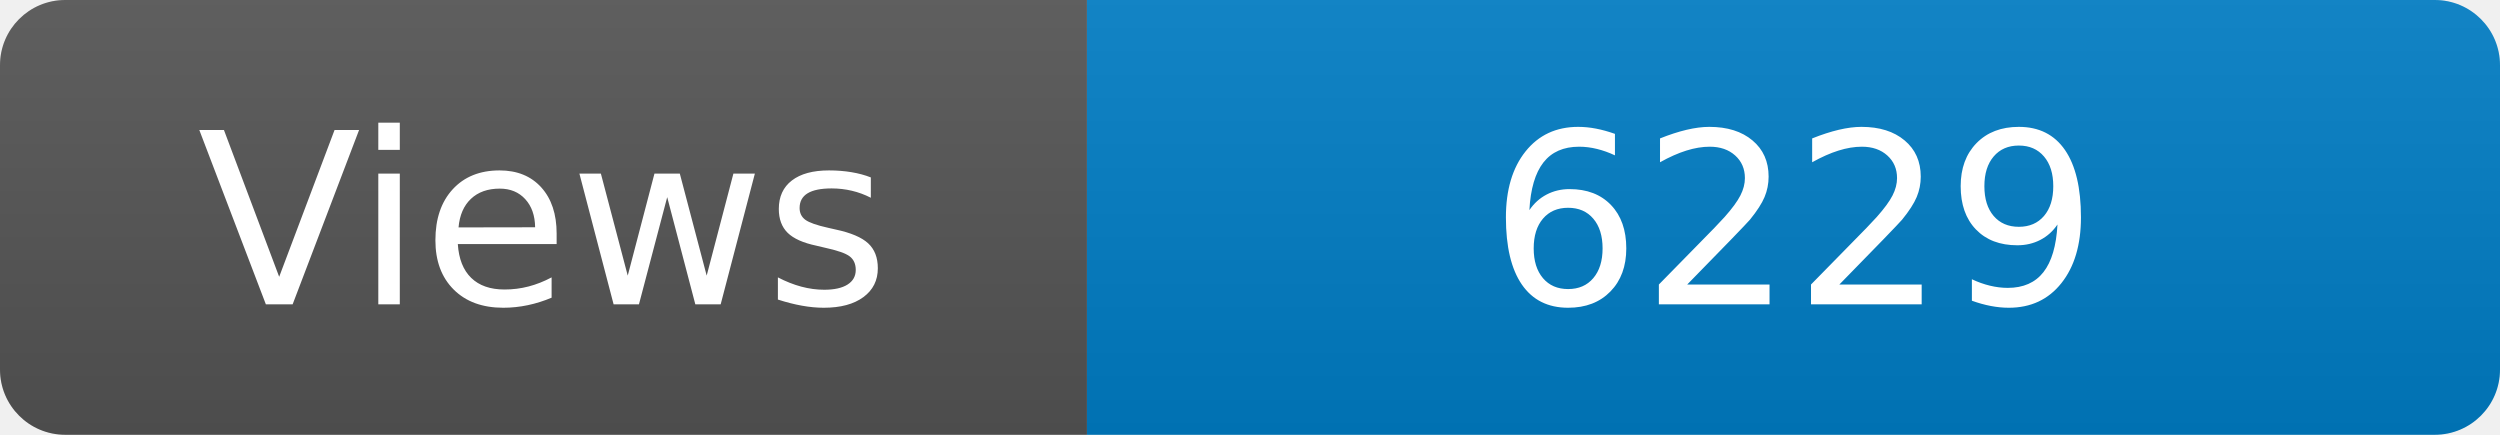
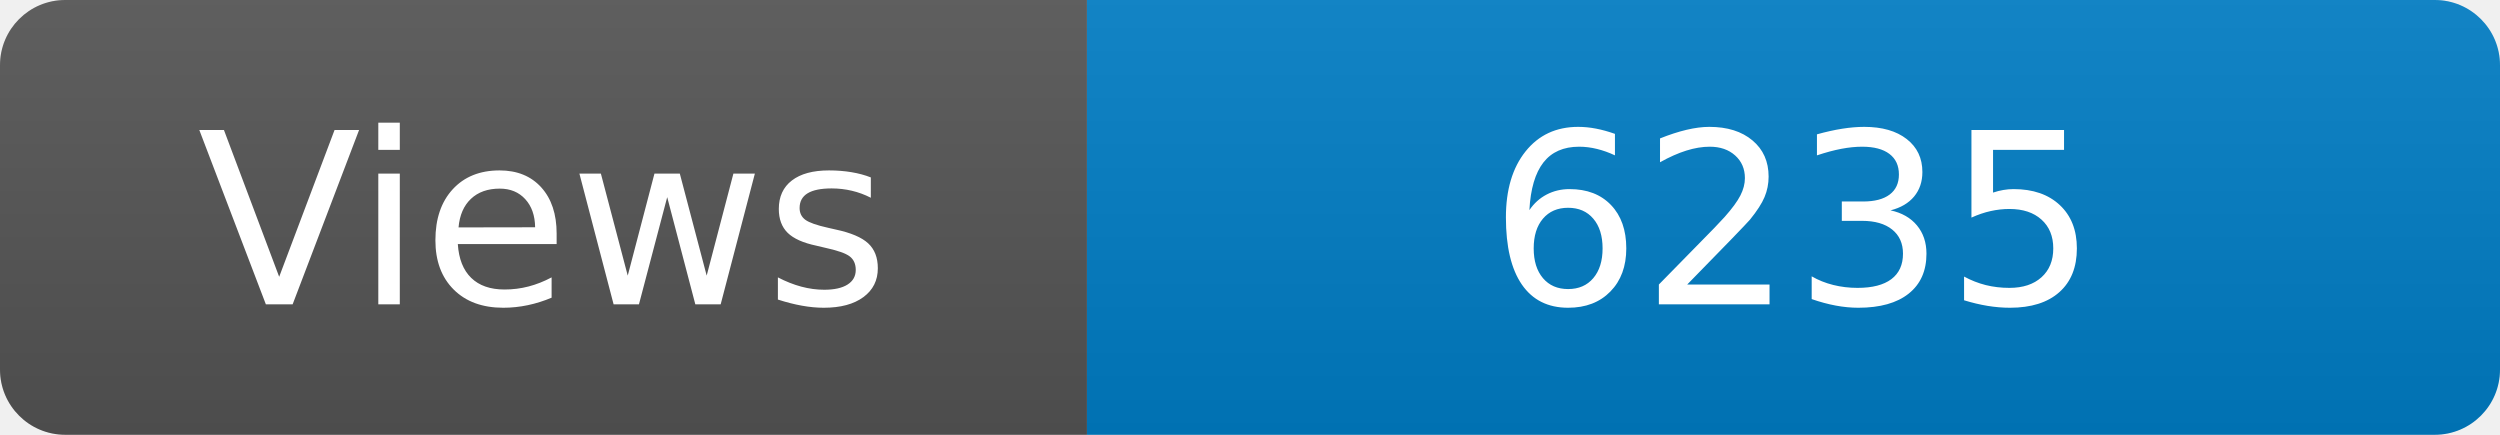
<svg xmlns="http://www.w3.org/2000/svg" width="115" height="20" role="img" aria-label="Maintained?: yes">
  <linearGradient id="s" x2="0" y2="100%">
    <stop offset="0" stop-color="#bbb" stop-opacity=".1" />
    <stop offset="1" stop-opacity=".1" />
  </linearGradient>
  <clipPath id="r">
    <rect width="115" height="20" rx="3" fill="#fff" />
  </clipPath>
  <g clip-path="url(#r)">
    <rect width="50" height="20" fill="#555" />
    <rect x="50" width="160" height="20" fill="#007ec6" />
    <rect width="115" height="20" fill="url(#s)" />
  </g>
  <g fill="#fff" text-anchor="middle" font-family="Verdana,Geneva,DejaVu Sans,sans-serif" font-size="110">
    <text x="250" y="140" transform="scale(.1)" fill="#fff">Views</text>
-     <text x="825" y="140" transform="scale(.1)" fill="#fff">6229</text>
+     <text x="825" y="140" transform="scale(.1)" fill="#fff">6235</text>
  </g>
</svg>
